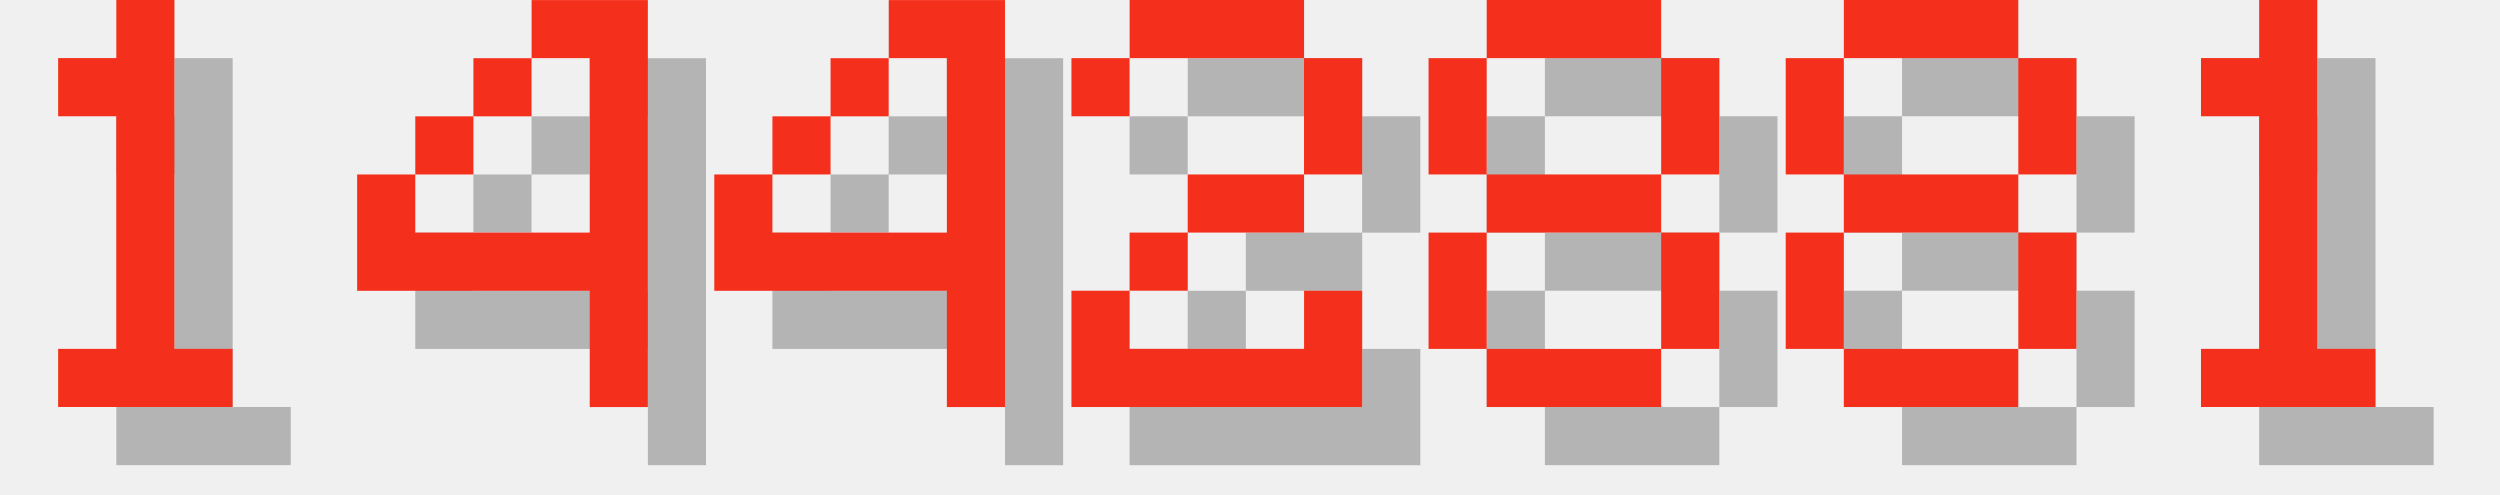
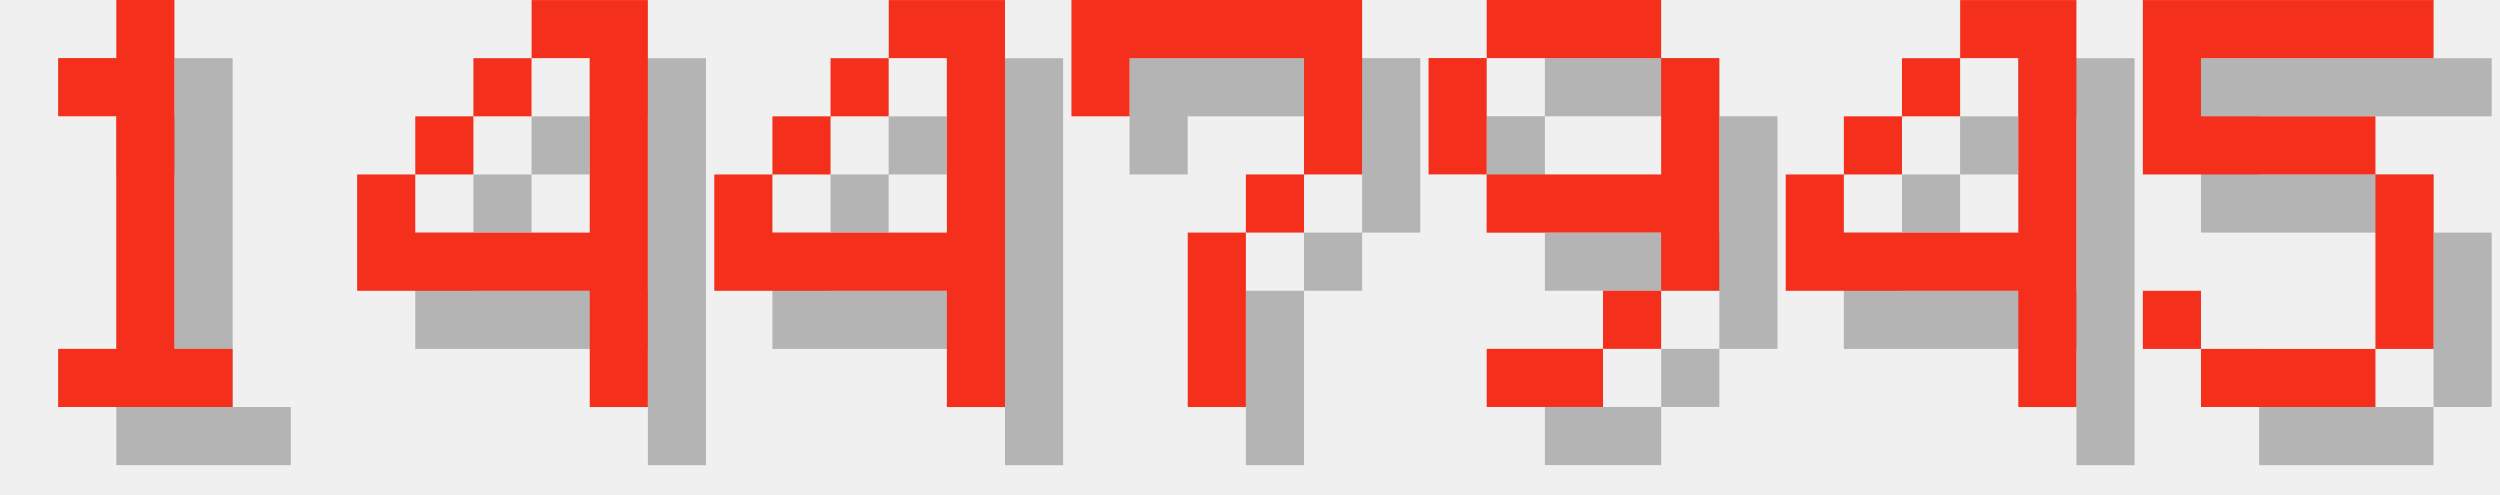
<svg xmlns="http://www.w3.org/2000/svg" version="1.1" width="182.0" height="36">
  <style>
        .text-foreground {
            fill: #F4301C;
        }
        .text-shadow {
            fill: #000000;
            fill-opacity: 0.25;
        }
    </style>
  <g class="digit" id="digit_1" transform="translate(0.0, 0), scale(4)">
    <path id="digit_1_shadow" class="text-shadow" d="m2.117 2.117v1.058h1.058v4.233h-1.058v1.058h3.175v-1.058h-1.058v-6.35h-1.058v1.058h-1.058z" fill-opacity=".5" style="paint-order:stroke fill markers" />
    <path id="digit_1_fg" class="text-foreground" d="m1.058 1.058v1.058h1.058v4.233h-1.058v1.058h3.175v-1.058h-1.058v-6.35h-1.058v1.058h-1.058z" fill="#fff" style="paint-order:stroke fill markers" />
  </g>
  <g class="digit" id="digit_4" transform="translate(26.0, 0), scale(4)">
    <path id="digit_4_shadow" class="text-shadow" d="m4.233 1.058v1.058h1.058v3.175h-3.175v-1.058h-1.058v2.117h4.233v2.117h1.058v-7.408h-2.117zm-2.117 3.175h1.058v-1.058h-1.058v1.058zm1.058-1.058h1.058v-1.058h-1.058v1.058z" fill-opacity=".5" style="paint-order:stroke fill markers" />
    <path id="digit_4_fg" class="text-foreground" d="m3.175 0v1.058h1.058v3.175h-3.175v-1.058h-1.058v2.117h4.233v2.117h1.058v-7.408h-2.117zm-2.117 3.175h1.058v-1.058h-1.058v1.058zm1.058-1.058h1.058v-1.058h-1.058v1.058z" fill="#fff" style="paint-order:stroke fill markers" />
  </g>
  <g class="digit" id="digit_4" transform="translate(52.0, 0), scale(4)">
    <path id="digit_4_shadow" class="text-shadow" d="m4.233 1.058v1.058h1.058v3.175h-3.175v-1.058h-1.058v2.117h4.233v2.117h1.058v-7.408h-2.117zm-2.117 3.175h1.058v-1.058h-1.058v1.058zm1.058-1.058h1.058v-1.058h-1.058v1.058z" fill-opacity=".5" style="paint-order:stroke fill markers" />
    <path id="digit_4_fg" class="text-foreground" d="m3.175 0v1.058h1.058v3.175h-3.175v-1.058h-1.058v2.117h4.233v2.117h1.058v-7.408h-2.117zm-2.117 3.175h1.058v-1.058h-1.058v1.058zm1.058-1.058h1.058v-1.058h-1.058v1.058z" fill="#fff" style="paint-order:stroke fill markers" />
  </g>
-   <g class="digit" id="digit_2" transform="translate(78.0, 0), scale(4)">
-     <path id="digit_2_shadow" class="text-shadow" d="m1.058 2.117v1.058h1.058v-1.058h3.175v2.117h-2.117v1.058h-1.058v1.058h-1.058v2.117h5.292v-2.117h-1.058v1.058h-3.175v-1.058h1.058v-1.058h2.117v-1.058h1.058v-2.117h-1.058v-1.058h-3.175v1.058h-1.058z" fill-opacity=".5" style="paint-order:stroke fill markers" />
-     <path id="digit_2_fg" class="text-foreground" d="m0 1.058v1.058h1.058v-1.058h3.175v2.117h-2.117v1.058h-1.058v1.058h-1.058v2.117h5.292v-2.117h-1.058v1.058h-3.175v-1.058h1.058v-1.058h2.117v-1.058h1.058v-2.117h-1.058v-1.058h-3.175v1.058h-1.058z" fill="#fff" style="paint-order:stroke fill markers" />
+   <g class="digit" id="digit_7" transform="translate(78.0, 0), scale(4)">
+     <path id="digit_7_shadow" class="text-shadow" d="m1.058 1.058 2e-6 2.117h1.058v-1.058h3.175v1.058l2e-7 1.058h-1.058v1.058h-1.058l4e-7 3.175 1.058 1e-7v-3.175h1.058v-1.058h1.058l5e-7 -1.058v-2.117z" fill-opacity=".5" style="paint-order:stroke fill markers" />
+     <path id="digit_7_fg" class="text-foreground" d="m0 0 2e-6 2.117h1.058v-1.058h3.175v1.058l2e-7 1.058h-1.058v1.058h-1.058l4e-7 3.175 1.058 1e-7v-3.175h1.058v-1.058h1.058l5e-7 -1.058v-2.117z" fill="#fff" style="paint-order:stroke fill markers" />
  </g>
-   <g class="digit" id="digit_8" transform="translate(104.0, 0), scale(4)">
-     <path id="digit_8_shadow" class="text-shadow" d="m2.117 1.058v1.058h3.175v-1.058h-3.175zm3.175 1.058v2.117h1.058v-2.117h-1.058zm0 2.117h-3.175v1.058h3.175v-1.058zm0 1.058v2.117h1.058v-2.117h-1.058zm0 2.117h-3.175v1.058h3.175v-1.058zm-3.175 0v-2.117h-1.058v2.117h1.058zm0-3.175v-2.117h-1.058v2.117h1.058z" fill-opacity=".5" style="paint-order:stroke fill markers" />
-     <path id="digit_8_fg" class="text-foreground" d="m1.058 0v1.058h3.175v-1.058h-3.175zm3.175 1.058v2.117h1.058v-2.117h-1.058zm0 2.117h-3.175v1.058h3.175v-1.058zm0 1.058v2.117h1.058v-2.117h-1.058zm0 2.117h-3.175v1.058h3.175v-1.058zm-3.175 0v-2.117h-1.058v2.117h1.058zm0-3.175v-2.117h-1.058v2.117h1.058z" fill="#fff" style="paint-order:stroke fill markers" />
+   <g class="digit" id="digit_9" transform="translate(104.0, 0), scale(4)">
+     <path id="digit_9_shadow" class="text-shadow" d="m2.117 1.058v1.058h3.175v-1.058h-3.175zm3.175 1.058v2.117h-3.175v1.058h3.175v1.058h1.058v-4.233h-1.058zm0 4.233h-1.058v1.058h1.058v-1.058zm-1.058 1.058h-2.117v1.058h2.117v-1.058zm-2.117-3.175v-2.117h-1.058v2.117h1.058z" fill-opacity=".5" style="paint-order:stroke fill markers" />
+     <path id="digit_9_fg" class="text-foreground" d="m1.058 0v1.058h3.175v-1.058h-3.175zm3.175 1.058v2.117h-3.175v1.058h3.175v1.058h1.058v-4.233h-1.058zm0 4.233h-1.058v1.058h1.058v-1.058zm-1.058 1.058h-2.117v1.058h2.117v-1.058zm-2.117-3.175v-2.117h-1.058v2.117h1.058z" fill="#fff" style="paint-order:stroke fill markers" />
  </g>
-   <g class="digit" id="digit_8" transform="translate(130.0, 0), scale(4)">
-     <path id="digit_8_shadow" class="text-shadow" d="m2.117 1.058v1.058h3.175v-1.058h-3.175zm3.175 1.058v2.117h1.058v-2.117h-1.058zm0 2.117h-3.175v1.058h3.175v-1.058zm0 1.058v2.117h1.058v-2.117h-1.058zm0 2.117h-3.175v1.058h3.175v-1.058zm-3.175 0v-2.117h-1.058v2.117h1.058zm0-3.175v-2.117h-1.058v2.117h1.058z" fill-opacity=".5" style="paint-order:stroke fill markers" />
-     <path id="digit_8_fg" class="text-foreground" d="m1.058 0v1.058h3.175v-1.058h-3.175zm3.175 1.058v2.117h1.058v-2.117h-1.058zm0 2.117h-3.175v1.058h3.175v-1.058zm0 1.058v2.117h1.058v-2.117h-1.058zm0 2.117h-3.175v1.058h3.175v-1.058zm-3.175 0v-2.117h-1.058v2.117h1.058zm0-3.175v-2.117h-1.058v2.117h1.058z" fill="#fff" style="paint-order:stroke fill markers" />
+   <g class="digit" id="digit_4" transform="translate(130.0, 0), scale(4)">
+     <path id="digit_4_shadow" class="text-shadow" d="m4.233 1.058v1.058h1.058v3.175h-3.175v-1.058h-1.058v2.117h4.233v2.117h1.058v-7.408h-2.117zm-2.117 3.175h1.058v-1.058h-1.058v1.058zm1.058-1.058h1.058v-1.058h-1.058v1.058z" fill-opacity=".5" style="paint-order:stroke fill markers" />
+     <path id="digit_4_fg" class="text-foreground" d="m3.175 0v1.058h1.058v3.175h-3.175v-1.058h-1.058v2.117h4.233v2.117h1.058v-7.408h-2.117zm-2.117 3.175h1.058v-1.058h-1.058v1.058zm1.058-1.058h1.058v-1.058h-1.058v1.058z" fill="#fff" style="paint-order:stroke fill markers" />
  </g>
-   <g class="digit" id="digit_1" transform="translate(156.0, 0), scale(4)">
-     <path id="digit_1_shadow" class="text-shadow" d="m2.117 2.117v1.058h1.058v4.233h-1.058v1.058h3.175v-1.058h-1.058v-6.35h-1.058v1.058h-1.058z" fill-opacity=".5" style="paint-order:stroke fill markers" />
-     <path id="digit_1_fg" class="text-foreground" d="m1.058 1.058v1.058h1.058v4.233h-1.058v1.058h3.175v-1.058h-1.058v-6.35h-1.058v1.058h-1.058z" fill="#fff" style="paint-order:stroke fill markers" />
+   <g class="digit" id="digit_5" transform="translate(156.0, 0), scale(4)">
+     <path id="digit_5_shadow" class="text-shadow" d="m1.058 1.058v3.175h4.233v3.175h-3.175v-1.058h-1.058v1.058h1.058v1.058h3.175v-1.058h1.058v-3.175h-1.058v-1.058h-3.175v-1.058h4.233v-1.058h-5.292z" fill-opacity=".5" style="paint-order:stroke fill markers" />
+     <path id="digit_5_fg" class="text-foreground" d="m0 0v3.175h4.233v3.175h-3.175v-1.058h-1.058v1.058h1.058v1.058h3.175v-1.058h1.058v-3.175h-1.058v-1.058h-3.175v-1.058h4.233v-1.058h-5.292z" fill="#fff" style="paint-order:stroke fill markers" />
  </g>
</svg>
